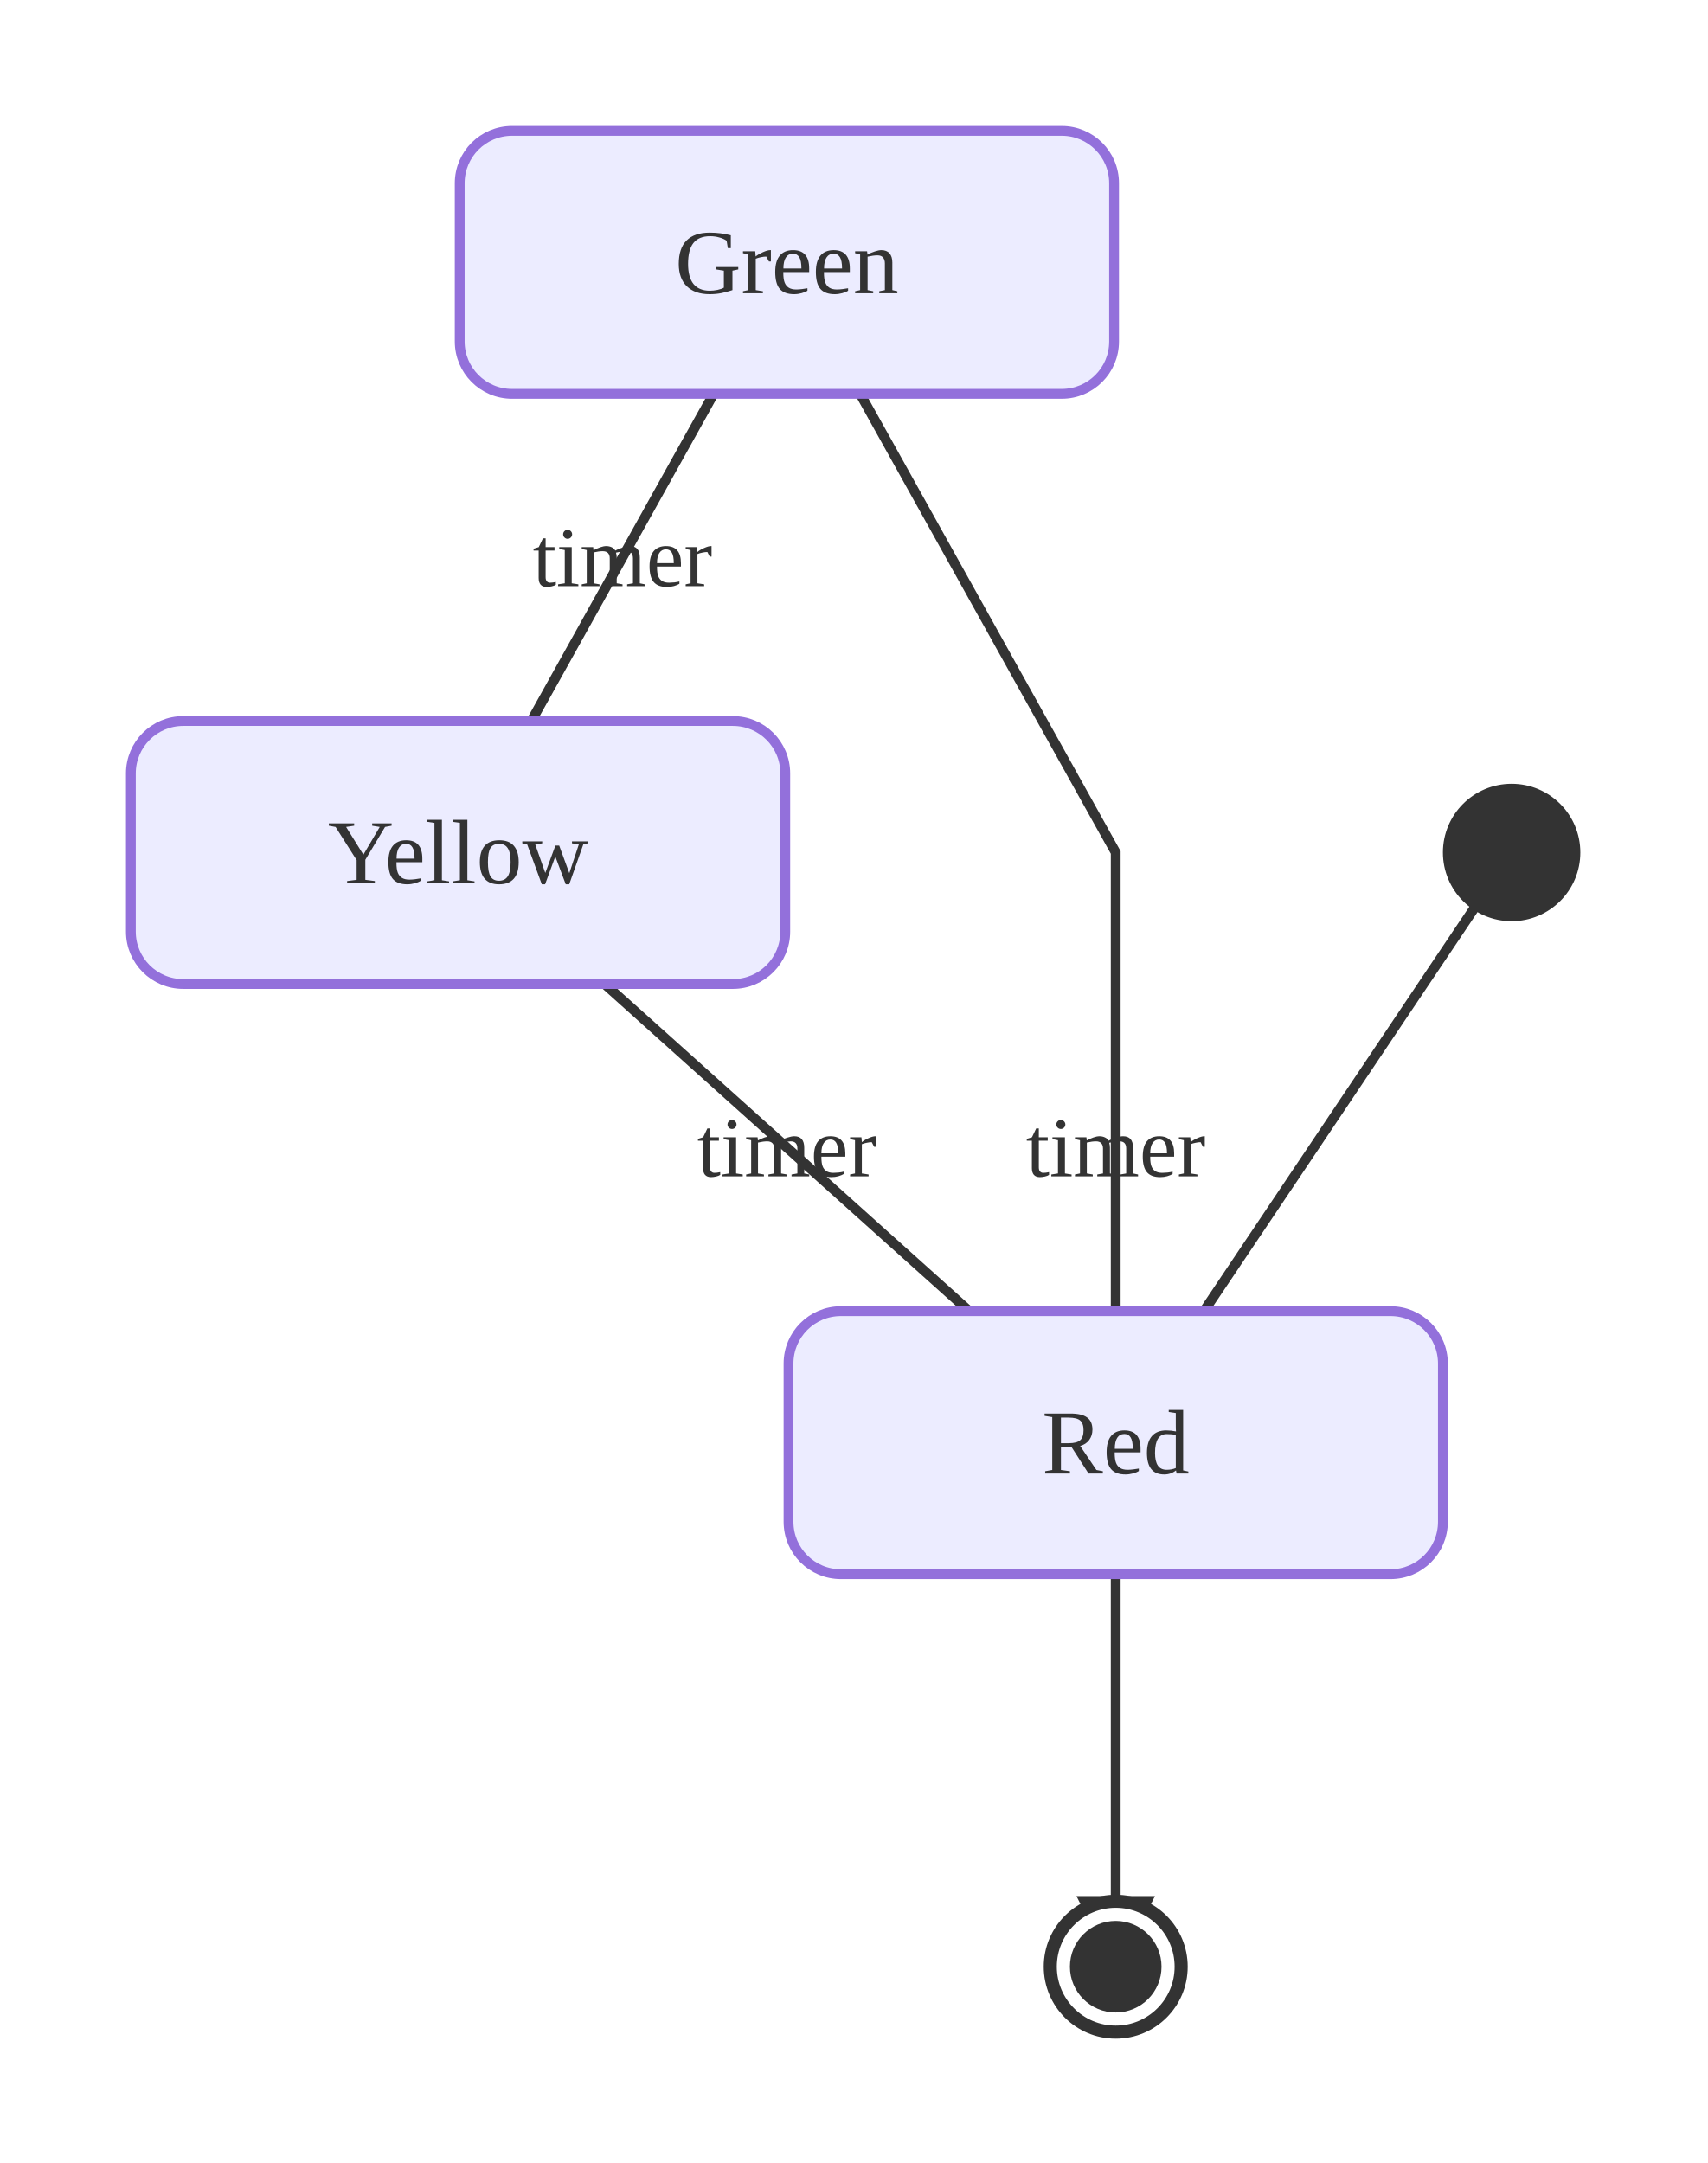
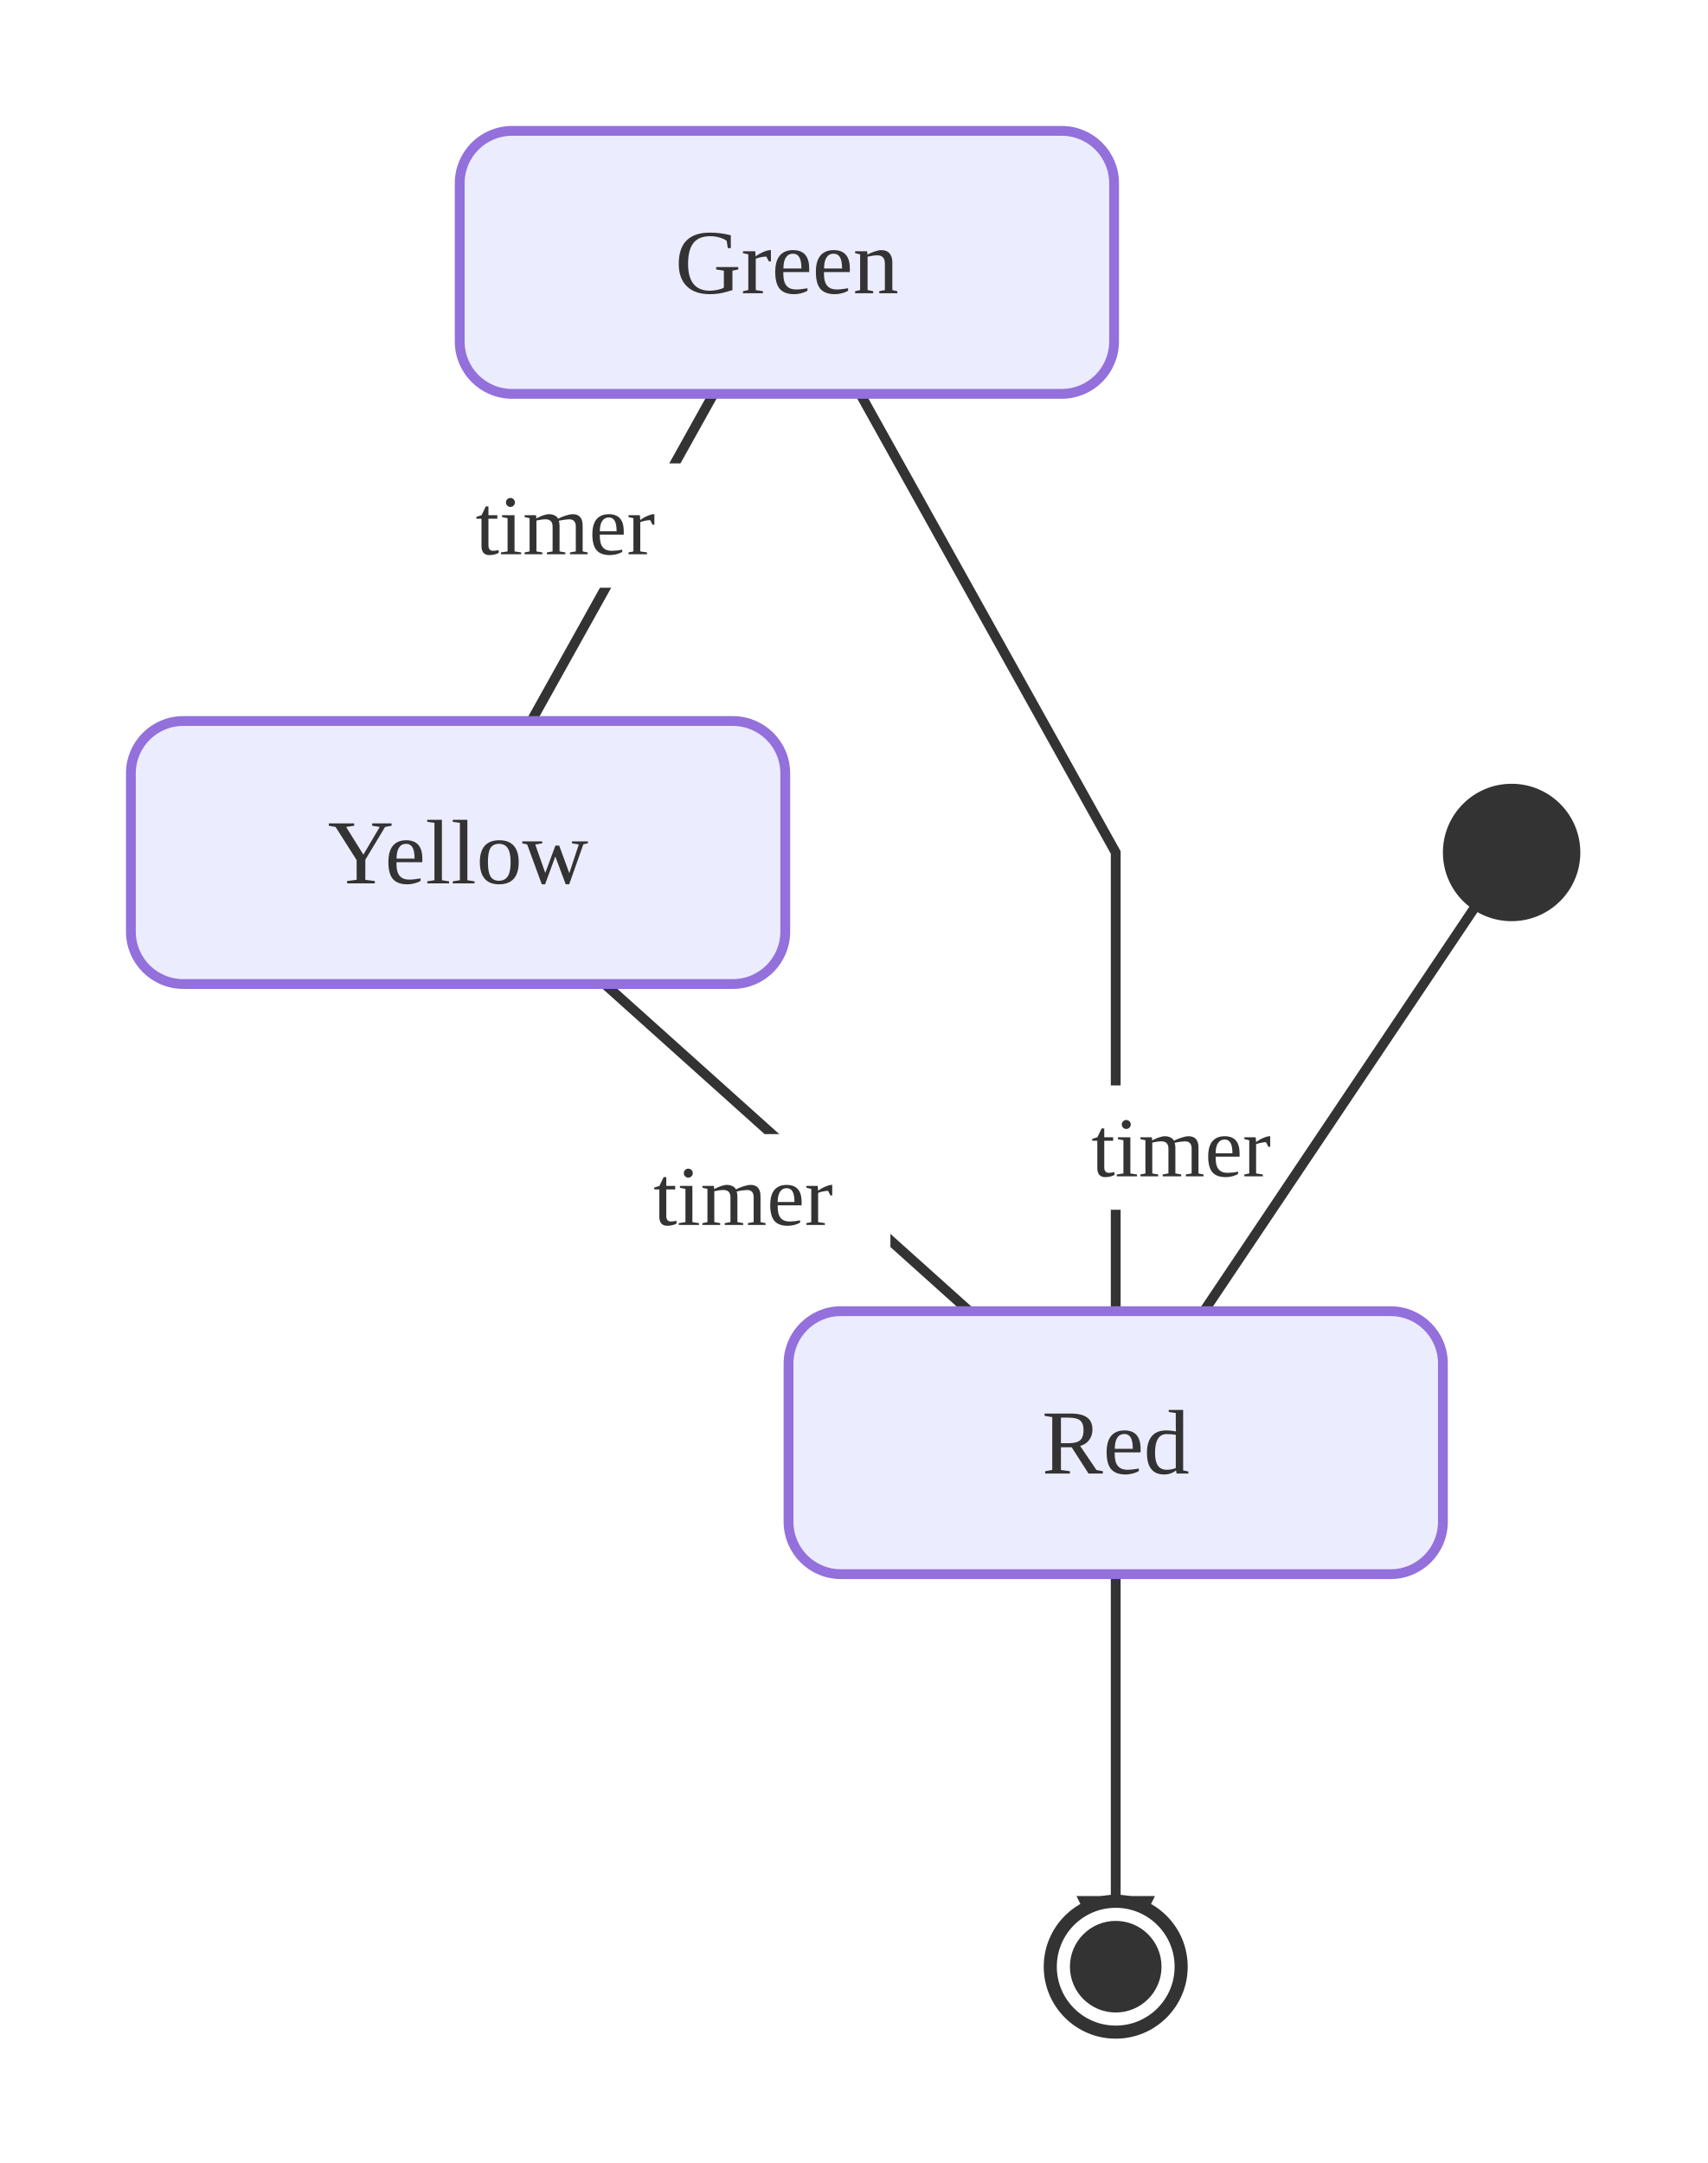
<svg xmlns="http://www.w3.org/2000/svg" viewBox="0 0 261.00 330.56">
  <defs>
    <marker id="state-arrow" viewBox="0 0 10 10" refX="9.00" refY="5.00" markerWidth="8.00" markerHeight="8.00" orient="auto">
      <polygon points="0,0 10,5 0,10" style="fill:#333" />
    </marker>
  </defs>
  <rect x="0.00" y="0.00" width="261.00" height="330.56" style="fill:#fff;stroke:none" />
  <line x1="120.25" y1="40.09" x2="70.00" y2="130.28" style="stroke:#333;stroke-width:1.5;fill:none" marker-end="url(#state-arrow)" />
-   <text x="95.13" y="85.19" text-anchor="middle" dominant-baseline="central" style="fill:#333;font-size:13px">timer</text>
+   <rect x="63.89" y="70.82" width="45.00" height="19.00" style="fill:white;stroke:none" />
+   <text x="86.39" y="80.32" text-anchor="middle" dominant-baseline="central" style="fill:#333;font-size:13px">timer</text>
  <path d="M170.50,220.47 L170.50,130.28 L120.25,40.09" style="stroke:#333;stroke-width:1.5;fill:none" marker-end="url(#state-arrow)" />
-   <text x="170.50" y="175.38" text-anchor="middle" dominant-baseline="central" style="fill:#333;font-size:13px">timer</text>
+   <rect x="158.00" y="165.88" width="45.00" height="19.00" style="fill:white;stroke:none" />
+   <text x="180.50" y="175.38" text-anchor="middle" dominant-baseline="central" style="fill:#333;font-size:13px">timer</text>
  <line x1="170.50" y1="220.47" x2="170.50" y2="300.56" style="stroke:#333;stroke-width:1.5;fill:none" marker-end="url(#state-arrow)" />
  <line x1="70.00" y1="130.28" x2="170.50" y2="220.47" style="stroke:#333;stroke-width:1.5;fill:none" marker-end="url(#state-arrow)" />
-   <text x="120.25" y="175.38" text-anchor="middle" dominant-baseline="central" style="fill:#333;font-size:13px">timer</text>
+   <rect x="91.07" y="173.32" width="45.00" height="19.00" style="fill:white;stroke:none" />
+   <text x="113.57" y="182.82" text-anchor="middle" dominant-baseline="central" style="fill:#333;font-size:13px">timer</text>
  <line x1="231.00" y1="130.28" x2="170.50" y2="220.47" style="stroke:#333;stroke-width:1.5;fill:none" marker-end="url(#state-arrow)" />
  <rect x="120.50" y="200.38" width="100.00" height="40.19" rx="8.00" ry="8.00" style="fill:#ECECFF;stroke:#9370DB;stroke-width:1.5" />
  <text x="170.50" y="220.47" text-anchor="middle" dominant-baseline="central" style="fill:#333;font-size:14px">Red</text>
  <rect x="70.25" y="20.00" width="100.00" height="40.19" rx="8.00" ry="8.00" style="fill:#ECECFF;stroke:#9370DB;stroke-width:1.5" />
  <text x="120.25" y="40.09" text-anchor="middle" dominant-baseline="central" style="fill:#333;font-size:14px">Green</text>
  <rect x="20.00" y="110.19" width="100.00" height="40.19" rx="8.00" ry="8.00" style="fill:#ECECFF;stroke:#9370DB;stroke-width:1.5" />
  <text x="70.00" y="130.28" text-anchor="middle" dominant-baseline="central" style="fill:#333;font-size:14px">Yellow</text>
  <circle cx="170.50" cy="300.56" r="10.00" style="fill:#fff;stroke:#333;stroke-width:2" />
  <circle cx="170.50" cy="300.56" r="7.00" style="fill:#333;stroke:none" />
  <circle cx="231.00" cy="130.28" r="10.00" style="fill:#333;stroke:#333" />
</svg>
